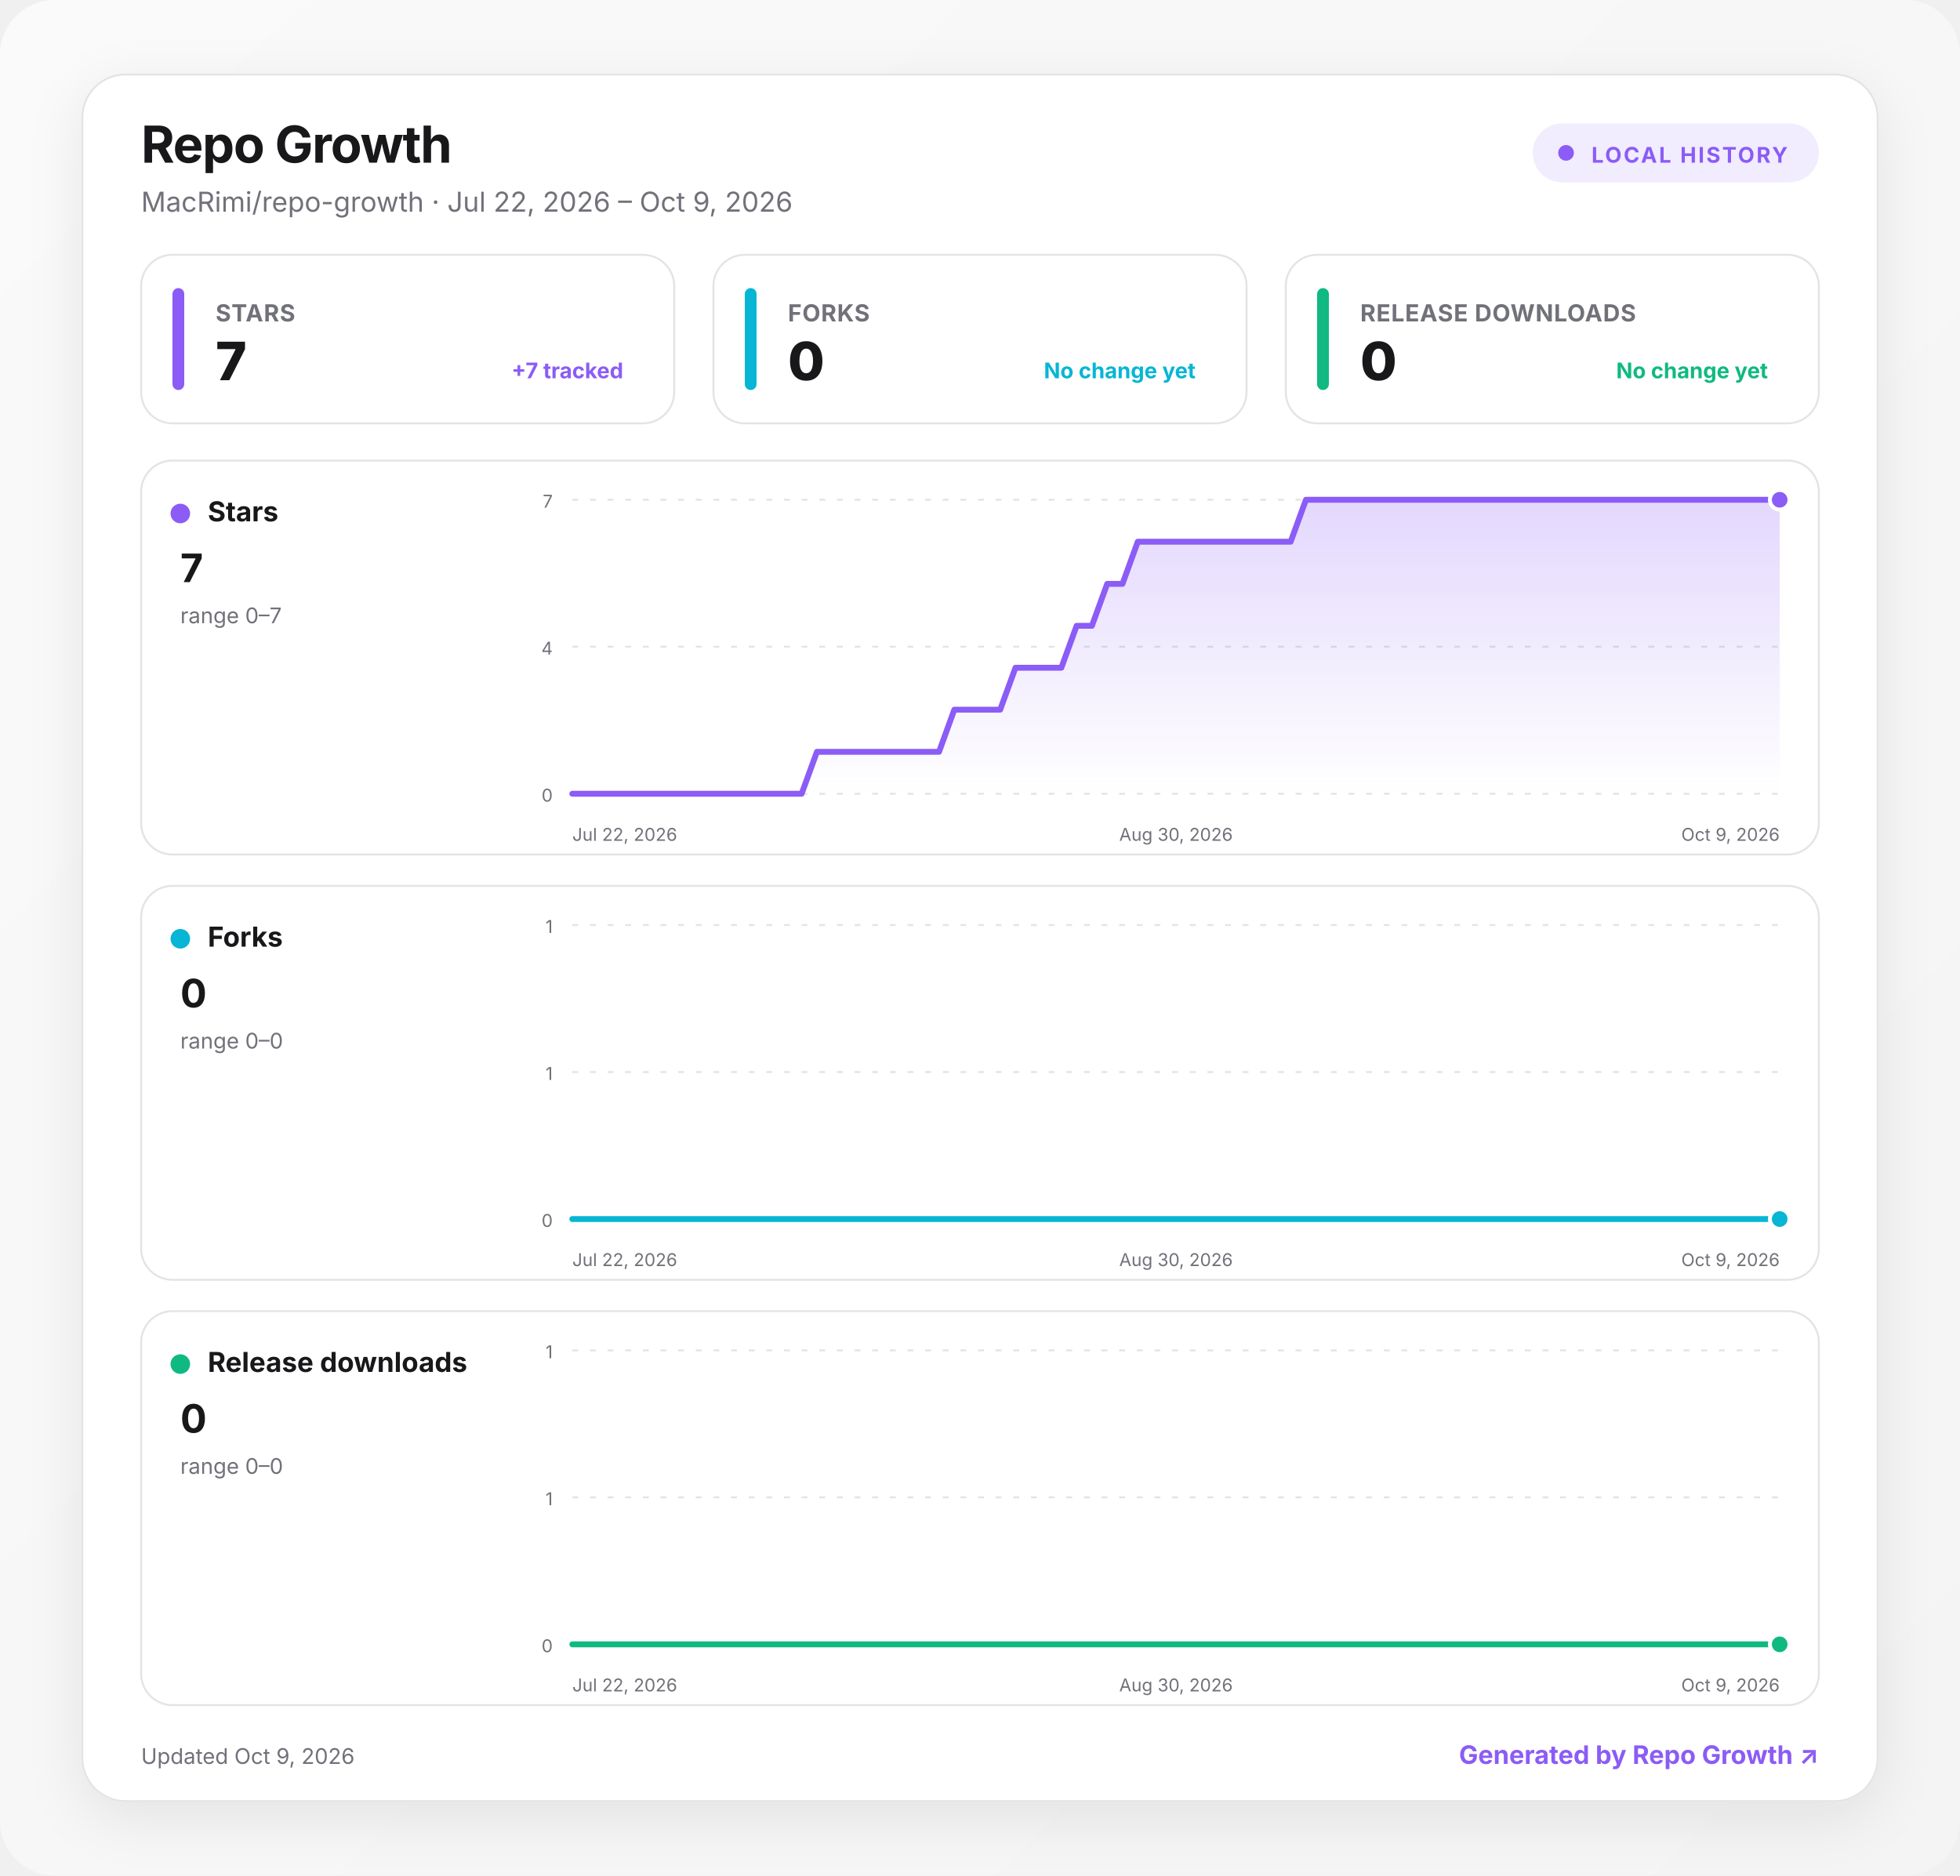
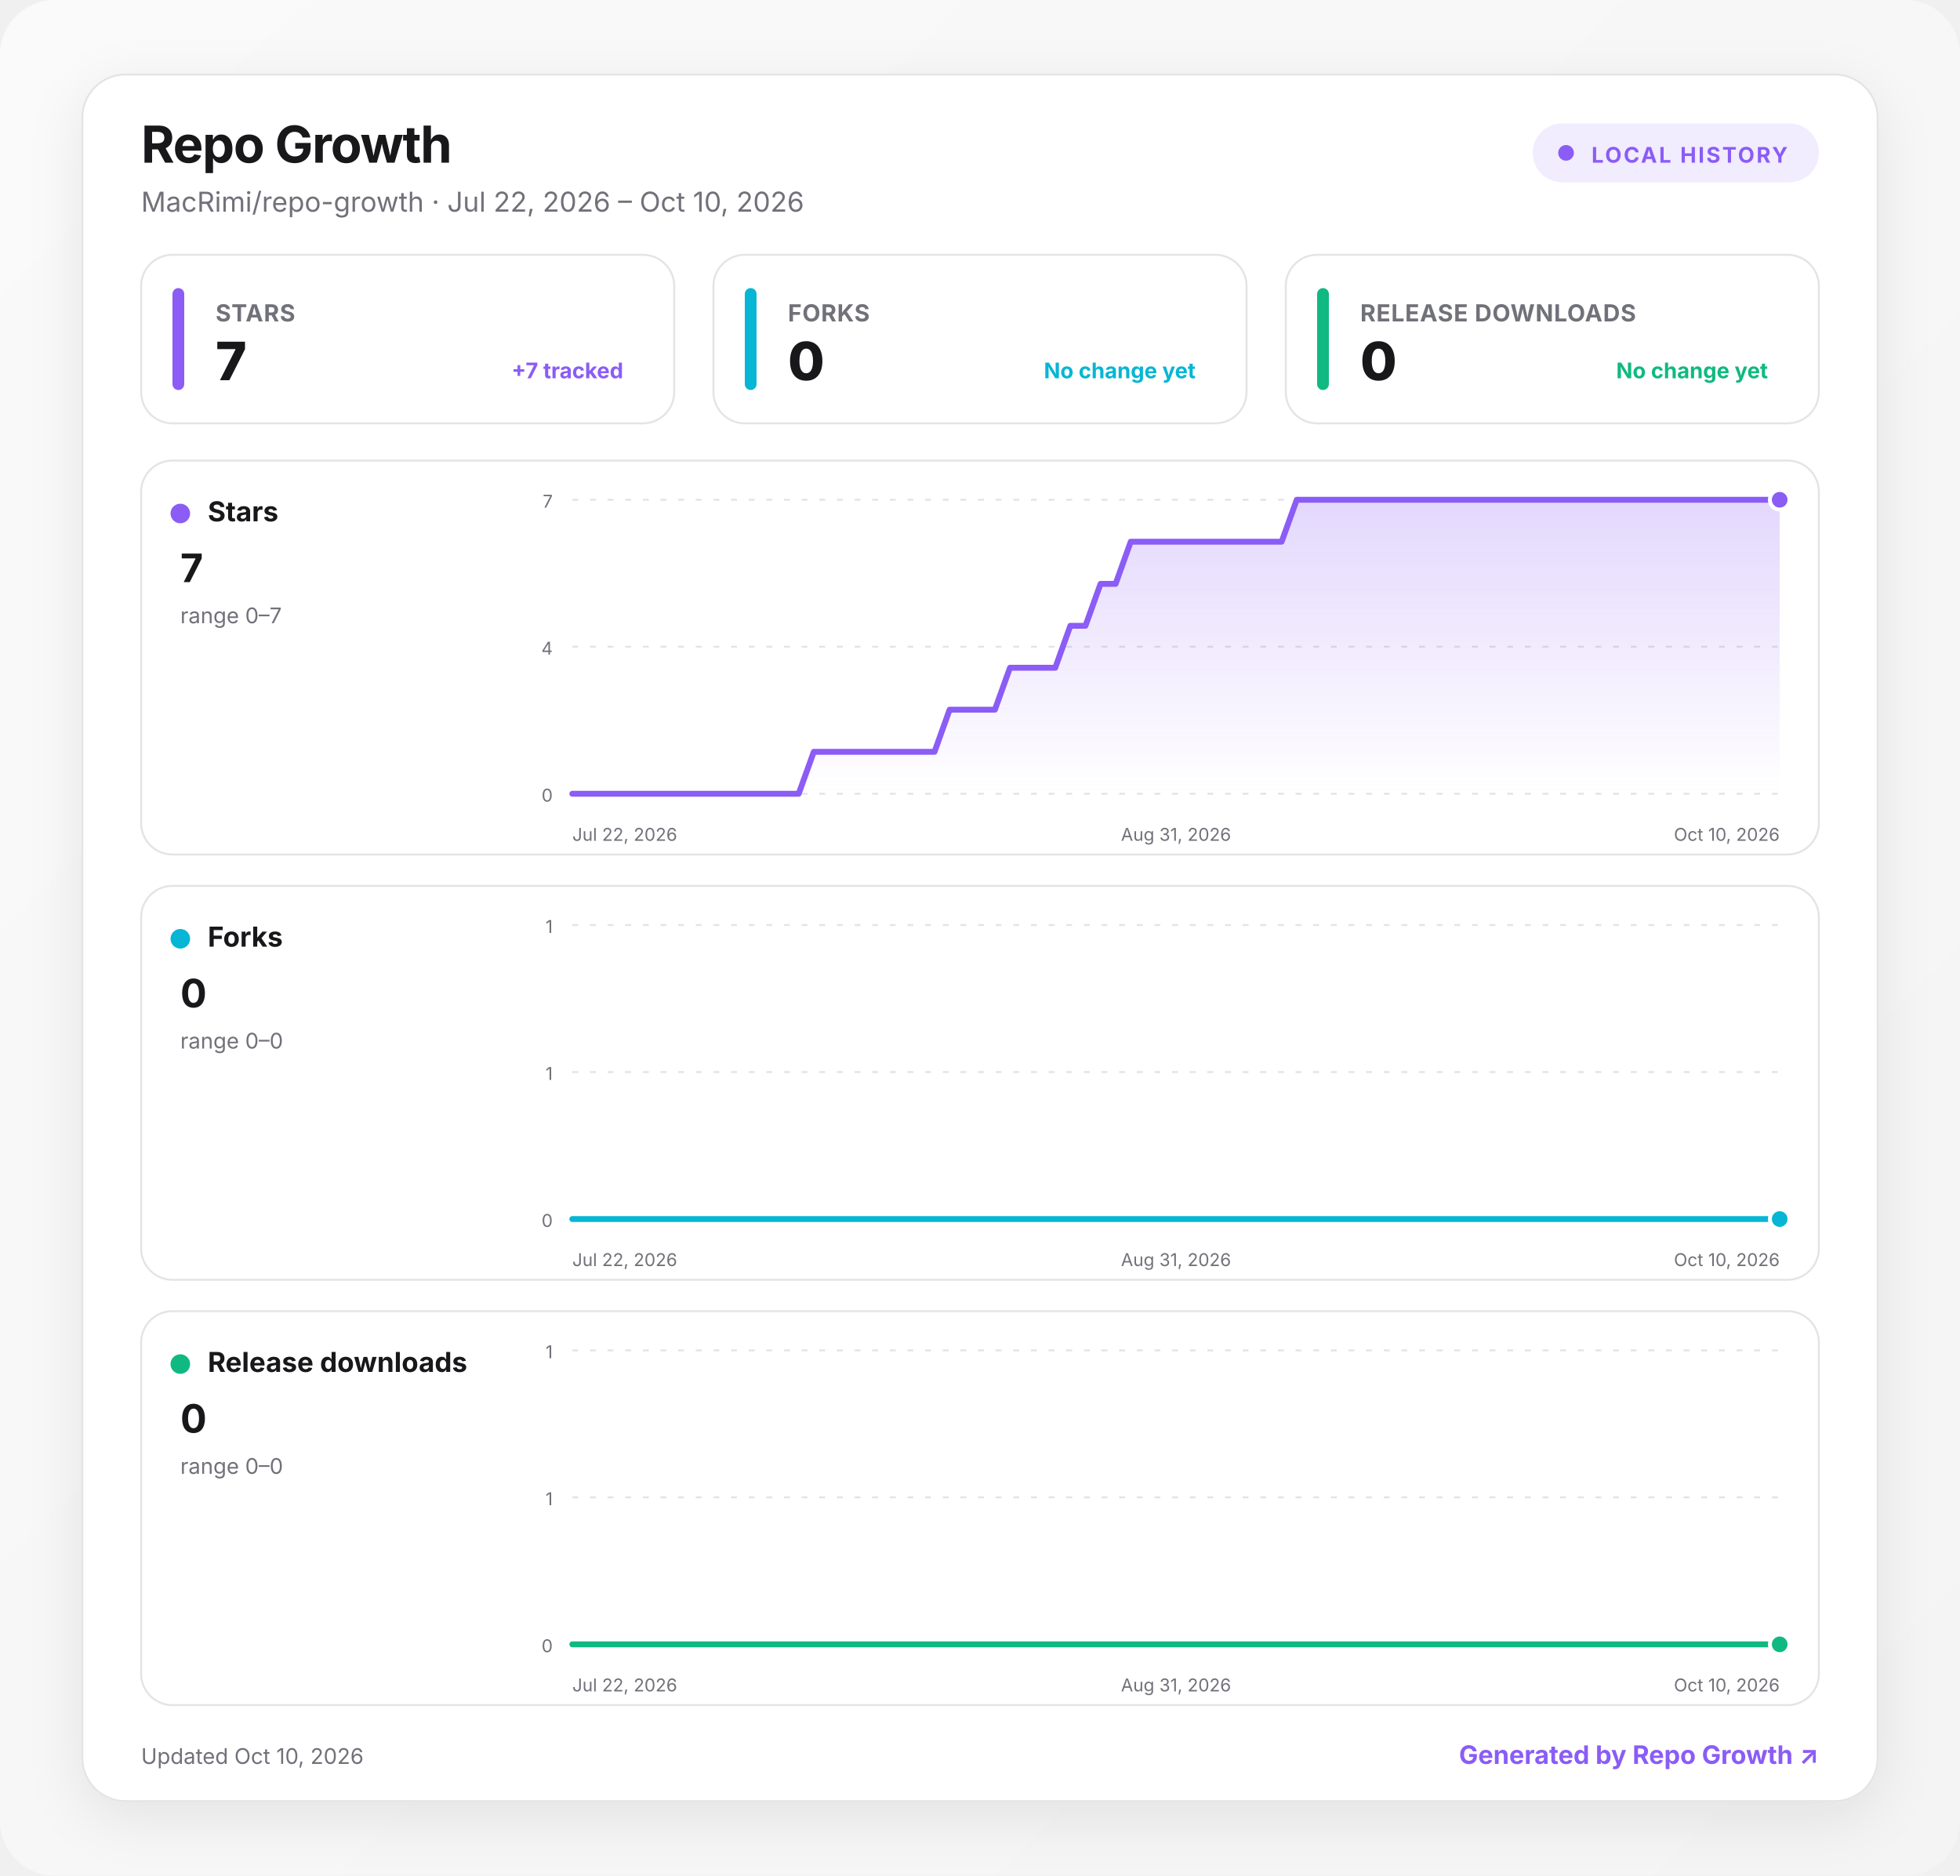
<svg xmlns="http://www.w3.org/2000/svg" width="1000" height="957" viewBox="0 0 1000 957" role="img" aria-labelledby="title desc">
  <defs>
    <linearGradient id="background" x1="0" y1="0" x2="1" y2="1">
      <stop offset="0" stop-color="#fafafa" />
      <stop offset="1" stop-color="#f4f4f5" />
    </linearGradient>
    <linearGradient id="fill-stars" x1="0" y1="0" x2="0" y2="1">
      <stop offset="0" stop-color="#8b5cf6" stop-opacity=".24" />
      <stop offset="1" stop-color="#8b5cf6" stop-opacity="0" />
    </linearGradient>
    <linearGradient id="fill-forks" x1="0" y1="0" x2="0" y2="1">
      <stop offset="0" stop-color="#06b6d4" stop-opacity=".24" />
      <stop offset="1" stop-color="#06b6d4" stop-opacity="0" />
    </linearGradient>
    <linearGradient id="fill-downloads" x1="0" y1="0" x2="0" y2="1">
      <stop offset="0" stop-color="#10b981" stop-opacity=".24" />
      <stop offset="1" stop-color="#10b981" stop-opacity="0" />
    </linearGradient>
    <filter id="shadow" x="-10%" y="-10%" width="120%" height="130%">
      <feDropShadow dx="0" dy="8" stdDeviation="14" flood-color="#18181b" flood-opacity=".08" />
    </filter>
    <style>
      :root { color-scheme: light dark; }
      .bg { fill: url(#background); }
      .surface { fill: #ffffff; stroke: #e4e4e7; }
      .panel { fill: #ffffff; stroke: #e4e4e7; }
      .primary { fill: #18181b; }
      .secondary { fill: #71717a; }
      .grid { stroke: #e4e4e7; }
      text { font-family: Inter, ui-sans-serif, system-ui, -apple-system, BlinkMacSystemFont, "Segoe UI", sans-serif; }
      @media (prefers-color-scheme: dark) {
        .bg { fill: #09090b; }
        .surface, .panel { fill: #111113; stroke: #27272a; }
        .primary { fill: #fafafa; }
        .secondary { fill: #a1a1aa; }
        .grid { stroke: #27272a; }
      }
    </style>
  </defs>
  <rect class="bg" width="1000" height="957" rx="28" />
  <g transform="translate(42 38)">
    <rect x="0" y="0" width="916" height="881" rx="22" class="surface" filter="url(#shadow)" />
    <text x="30" y="45" class="primary" font-size="26" font-weight="750" letter-spacing="-.5">Repo Growth</text>
-     <text x="30" y="70" class="secondary" font-size="14">MacRimi/repo-growth · Jul 22, 2026 – Oct 9, 2026</text>
+     <text x="30" y="70" class="secondary" font-size="14">MacRimi/repo-growth · Jul 22, 2026 – Oct 10, 2026</text>
    <g transform="translate(740 25)">
      <rect width="146" height="30" rx="15" fill="#8b5cf6" fill-opacity=".12" />
      <circle cx="17" cy="15" r="4" fill="#8b5cf6" />
      <text x="30" y="20" fill="#8b5cf6" font-size="11" font-weight="700" letter-spacing="1">LOCAL HISTORY</text>
    </g>
    <g transform="translate(30 92)">
      <rect width="272" height="86" rx="16" class="panel" />
      <rect x="16" y="17" width="6" height="52" rx="3" fill="#8b5cf6" />
      <text x="38" y="34" class="secondary" font-size="12" font-weight="650" letter-spacing=".3">STARS</text>
      <text x="38" y="64" class="primary" font-size="27" font-weight="760" letter-spacing="-.5">7</text>
      <text x="246" y="63" text-anchor="end" fill="#8b5cf6" font-size="11" font-weight="650">+7 tracked</text>
    </g>
    <g transform="translate(322 92)">
      <rect width="272" height="86" rx="16" class="panel" />
      <rect x="16" y="17" width="6" height="52" rx="3" fill="#06b6d4" />
      <text x="38" y="34" class="secondary" font-size="12" font-weight="650" letter-spacing=".3">FORKS</text>
      <text x="38" y="64" class="primary" font-size="27" font-weight="760" letter-spacing="-.5">0</text>
      <text x="246" y="63" text-anchor="end" fill="#06b6d4" font-size="11" font-weight="650">No change yet</text>
    </g>
    <g transform="translate(614 92)">
      <rect width="272" height="86" rx="16" class="panel" />
      <rect x="16" y="17" width="6" height="52" rx="3" fill="#10b981" />
      <text x="38" y="34" class="secondary" font-size="12" font-weight="650" letter-spacing=".3">RELEASE DOWNLOADS</text>
      <text x="38" y="64" class="primary" font-size="27" font-weight="760" letter-spacing="-.5">0</text>
      <text x="246" y="63" text-anchor="end" fill="#10b981" font-size="11" font-weight="650">No change yet</text>
    </g>
    <g transform="translate(30 197)">
      <rect width="856" height="201" rx="16" class="panel" />
      <circle cx="20" cy="27" r="5" fill="#8b5cf6" />
      <text x="34" y="31" class="primary" font-size="14" font-weight="700">Stars</text>
      <text x="20" y="62" class="primary" font-size="20" font-weight="750">7</text>
      <text x="20" y="83" class="secondary" font-size="11">range 0–7</text>
      <line x1="220" x2="836" y1="20" y2="20" class="grid" stroke-width="1" stroke-dasharray="3 6" />
      <text x="210" y="24" text-anchor="end" class="secondary" font-size="9">7</text>
      <line x1="220" x2="836" y1="95" y2="95" class="grid" stroke-width="1" stroke-dasharray="3 6" />
      <text x="210" y="99" text-anchor="end" class="secondary" font-size="9">4</text>
      <line x1="220" x2="836" y1="170" y2="170" class="grid" stroke-width="1" stroke-dasharray="3 6" />
      <text x="210" y="174" text-anchor="end" class="secondary" font-size="9">0</text>
-       <path d="M220 170 L227.8 170 L235.6 170 L243.4 170 L251.2 170 L259 170 L266.8 170 L274.6 170 L282.4 170 L290.2 170 L298 170 L305.8 170 L313.6 170 L321.4 170 L329.2 170 L337 170 L344.8 148.6 L352.6 148.6 L360.4 148.6 L368.2 148.6 L375.9 148.6 L383.7 148.6 L391.5 148.6 L399.3 148.6 L407.1 148.6 L414.9 127.1 L422.7 127.1 L430.5 127.1 L438.3 127.1 L446.1 105.7 L453.9 105.7 L461.7 105.7 L469.5 105.7 L477.3 84.3 L485.1 84.3 L492.9 62.9 L500.7 62.9 L508.5 41.4 L516.3 41.4 L524.1 41.4 L531.9 41.4 L539.7 41.4 L547.5 41.4 L555.3 41.4 L563.1 41.4 L570.9 41.4 L578.7 41.4 L586.5 41.4 L594.3 20 L602.1 20 L609.9 20 L617.7 20 L625.5 20 L633.3 20 L641.1 20 L648.9 20 L656.7 20 L664.5 20 L672.3 20 L680.1 20 L687.8 20 L695.6 20 L703.4 20 L711.2 20 L719 20 L726.8 20 L734.6 20 L742.4 20 L750.2 20 L758 20 L765.8 20 L773.6 20 L781.4 20 L789.2 20 L797 20 L804.8 20 L812.6 20 L820.4 20 L828.2 20 L836 20 L836 170 L220 170 Z" fill="url(#fill-stars)" />
-       <path d="M220 170 L227.8 170 L235.6 170 L243.4 170 L251.2 170 L259 170 L266.8 170 L274.6 170 L282.4 170 L290.2 170 L298 170 L305.8 170 L313.6 170 L321.4 170 L329.2 170 L337 170 L344.8 148.6 L352.6 148.6 L360.4 148.6 L368.2 148.6 L375.9 148.6 L383.7 148.6 L391.5 148.6 L399.3 148.6 L407.1 148.6 L414.9 127.1 L422.7 127.1 L430.5 127.1 L438.3 127.1 L446.1 105.7 L453.9 105.7 L461.7 105.7 L469.5 105.7 L477.3 84.3 L485.1 84.3 L492.9 62.9 L500.7 62.9 L508.5 41.4 L516.3 41.4 L524.1 41.4 L531.9 41.4 L539.7 41.4 L547.5 41.4 L555.3 41.4 L563.1 41.4 L570.9 41.4 L578.7 41.4 L586.5 41.4 L594.3 20 L602.1 20 L609.9 20 L617.7 20 L625.5 20 L633.3 20 L641.1 20 L648.9 20 L656.7 20 L664.5 20 L672.3 20 L680.1 20 L687.8 20 L695.6 20 L703.4 20 L711.2 20 L719 20 L726.8 20 L734.6 20 L742.4 20 L750.2 20 L758 20 L765.8 20 L773.6 20 L781.4 20 L789.2 20 L797 20 L804.8 20 L812.6 20 L820.4 20 L828.2 20 L836 20" fill="none" stroke="#8b5cf6" stroke-width="3" stroke-linecap="round" stroke-linejoin="round" />
+       <path d="M220 170 L227.7 170 L235.4 170 L243.1 170 L250.8 170 L258.5 170 L266.2 170 L273.9 170 L281.6 170 L289.3 170 L297 170 L304.7 170 L312.4 170 L320.1 170 L327.8 170 L335.5 170 L343.2 148.6 L350.9 148.6 L358.6 148.6 L366.3 148.6 L374 148.6 L381.7 148.6 L389.4 148.6 L397.1 148.6 L404.8 148.6 L412.5 127.1 L420.2 127.1 L427.9 127.1 L435.6 127.1 L443.3 105.7 L451 105.7 L458.7 105.7 L466.4 105.7 L474.1 84.3 L481.8 84.3 L489.5 62.9 L497.2 62.9 L504.9 41.4 L512.6 41.4 L520.3 41.4 L528 41.4 L535.7 41.4 L543.4 41.4 L551.1 41.4 L558.8 41.4 L566.5 41.4 L574.2 41.4 L581.9 41.4 L589.6 20 L597.3 20 L605 20 L612.7 20 L620.4 20 L628.1 20 L635.8 20 L643.5 20 L651.2 20 L658.9 20 L666.6 20 L674.3 20 L682 20 L689.7 20 L697.4 20 L705.1 20 L712.8 20 L720.5 20 L728.2 20 L735.9 20 L743.6 20 L751.3 20 L759 20 L766.7 20 L774.4 20 L782.1 20 L789.8 20 L797.5 20 L805.2 20 L812.9 20 L820.6 20 L828.3 20 L836 20 L836 170 L220 170 Z" fill="url(#fill-stars)" />
+       <path d="M220 170 L227.7 170 L235.4 170 L243.1 170 L250.8 170 L258.5 170 L266.2 170 L273.9 170 L281.6 170 L289.3 170 L297 170 L304.7 170 L312.4 170 L320.1 170 L327.8 170 L335.5 170 L343.2 148.6 L350.9 148.6 L358.6 148.6 L366.3 148.6 L374 148.6 L381.7 148.6 L389.4 148.6 L397.1 148.6 L404.8 148.6 L412.5 127.1 L420.2 127.1 L427.9 127.1 L435.6 127.1 L443.3 105.7 L451 105.7 L458.7 105.7 L466.4 105.7 L474.1 84.3 L481.8 84.3 L489.5 62.9 L497.2 62.9 L504.9 41.4 L512.6 41.4 L520.3 41.4 L528 41.4 L535.7 41.4 L543.4 41.4 L551.1 41.4 L558.8 41.4 L566.5 41.4 L574.2 41.4 L581.9 41.4 L589.6 20 L597.3 20 L605 20 L612.7 20 L620.4 20 L628.1 20 L635.8 20 L643.5 20 L651.2 20 L658.9 20 L666.6 20 L674.3 20 L682 20 L689.7 20 L697.4 20 L705.1 20 L712.8 20 L720.5 20 L728.2 20 L735.9 20 L743.6 20 L751.3 20 L759 20 L766.7 20 L774.4 20 L782.1 20 L789.8 20 L797.5 20 L805.2 20 L812.9 20 L820.6 20 L828.3 20 L836 20" fill="none" stroke="#8b5cf6" stroke-width="3" stroke-linecap="round" stroke-linejoin="round" />
      <circle cx="836" cy="20" r="5" fill="#8b5cf6" stroke="#fff" stroke-width="2" />
      <text x="220" y="194" text-anchor="start" class="secondary" font-size="9">Jul 22, 2026</text>
-       <text x="528" y="194" text-anchor="middle" class="secondary" font-size="9">Aug 30, 2026</text>
-       <text x="836" y="194" text-anchor="end" class="secondary" font-size="9">Oct 9, 2026</text>
+       <text x="528" y="194" text-anchor="middle" class="secondary" font-size="9">Aug 31, 2026</text>
+       <text x="836" y="194" text-anchor="end" class="secondary" font-size="9">Oct 10, 2026</text>
    </g>
    <g transform="translate(30 414)">
      <rect width="856" height="201" rx="16" class="panel" />
      <circle cx="20" cy="27" r="5" fill="#06b6d4" />
      <text x="34" y="31" class="primary" font-size="14" font-weight="700">Forks</text>
      <text x="20" y="62" class="primary" font-size="20" font-weight="750">0</text>
      <text x="20" y="83" class="secondary" font-size="11">range 0–0</text>
      <line x1="220" x2="836" y1="20" y2="20" class="grid" stroke-width="1" stroke-dasharray="3 6" />
      <text x="210" y="24" text-anchor="end" class="secondary" font-size="9">1</text>
      <line x1="220" x2="836" y1="95" y2="95" class="grid" stroke-width="1" stroke-dasharray="3 6" />
      <text x="210" y="99" text-anchor="end" class="secondary" font-size="9">1</text>
      <line x1="220" x2="836" y1="170" y2="170" class="grid" stroke-width="1" stroke-dasharray="3 6" />
      <text x="210" y="174" text-anchor="end" class="secondary" font-size="9">0</text>
-       <path d="M220 170 L227.8 170 L235.6 170 L243.4 170 L251.2 170 L259 170 L266.8 170 L274.6 170 L282.4 170 L290.2 170 L298 170 L305.8 170 L313.6 170 L321.4 170 L329.2 170 L337 170 L344.8 170 L352.6 170 L360.4 170 L368.2 170 L375.9 170 L383.7 170 L391.5 170 L399.3 170 L407.1 170 L414.9 170 L422.7 170 L430.5 170 L438.3 170 L446.1 170 L453.9 170 L461.7 170 L469.5 170 L477.3 170 L485.1 170 L492.9 170 L500.7 170 L508.5 170 L516.3 170 L524.1 170 L531.9 170 L539.7 170 L547.5 170 L555.3 170 L563.1 170 L570.9 170 L578.7 170 L586.5 170 L594.3 170 L602.1 170 L609.9 170 L617.7 170 L625.5 170 L633.3 170 L641.1 170 L648.9 170 L656.7 170 L664.5 170 L672.3 170 L680.1 170 L687.8 170 L695.6 170 L703.4 170 L711.2 170 L719 170 L726.8 170 L734.6 170 L742.4 170 L750.2 170 L758 170 L765.8 170 L773.6 170 L781.4 170 L789.2 170 L797 170 L804.8 170 L812.6 170 L820.4 170 L828.2 170 L836 170 L836 170 L220 170 Z" fill="url(#fill-forks)" />
-       <path d="M220 170 L227.8 170 L235.6 170 L243.4 170 L251.2 170 L259 170 L266.8 170 L274.6 170 L282.4 170 L290.2 170 L298 170 L305.8 170 L313.6 170 L321.4 170 L329.2 170 L337 170 L344.8 170 L352.6 170 L360.4 170 L368.2 170 L375.9 170 L383.7 170 L391.5 170 L399.3 170 L407.1 170 L414.9 170 L422.7 170 L430.5 170 L438.3 170 L446.1 170 L453.9 170 L461.7 170 L469.5 170 L477.3 170 L485.1 170 L492.9 170 L500.7 170 L508.5 170 L516.3 170 L524.1 170 L531.9 170 L539.7 170 L547.5 170 L555.3 170 L563.1 170 L570.9 170 L578.7 170 L586.5 170 L594.3 170 L602.1 170 L609.9 170 L617.7 170 L625.5 170 L633.3 170 L641.1 170 L648.9 170 L656.7 170 L664.5 170 L672.3 170 L680.1 170 L687.8 170 L695.6 170 L703.4 170 L711.2 170 L719 170 L726.8 170 L734.6 170 L742.4 170 L750.2 170 L758 170 L765.8 170 L773.6 170 L781.4 170 L789.2 170 L797 170 L804.8 170 L812.6 170 L820.4 170 L828.2 170 L836 170" fill="none" stroke="#06b6d4" stroke-width="3" stroke-linecap="round" stroke-linejoin="round" />
+       <path d="M220 170 L227.7 170 L235.4 170 L243.1 170 L250.8 170 L258.5 170 L266.2 170 L273.9 170 L281.6 170 L289.3 170 L297 170 L304.7 170 L312.4 170 L320.1 170 L327.8 170 L335.5 170 L343.2 170 L350.9 170 L358.6 170 L366.3 170 L374 170 L381.7 170 L389.4 170 L397.1 170 L404.8 170 L412.5 170 L420.2 170 L427.9 170 L435.6 170 L443.3 170 L451 170 L458.7 170 L466.4 170 L474.1 170 L481.8 170 L489.5 170 L497.2 170 L504.9 170 L512.6 170 L520.3 170 L528 170 L535.7 170 L543.4 170 L551.1 170 L558.8 170 L566.5 170 L574.2 170 L581.9 170 L589.6 170 L597.3 170 L605 170 L612.7 170 L620.4 170 L628.1 170 L635.8 170 L643.5 170 L651.2 170 L658.9 170 L666.6 170 L674.3 170 L682 170 L689.7 170 L697.4 170 L705.1 170 L712.8 170 L720.5 170 L728.2 170 L735.9 170 L743.6 170 L751.3 170 L759 170 L766.7 170 L774.4 170 L782.1 170 L789.8 170 L797.5 170 L805.2 170 L812.9 170 L820.6 170 L828.3 170 L836 170 L836 170 L220 170 Z" fill="url(#fill-forks)" />
+       <path d="M220 170 L227.7 170 L235.4 170 L243.1 170 L250.8 170 L258.5 170 L266.2 170 L273.9 170 L281.6 170 L289.3 170 L297 170 L304.7 170 L312.4 170 L320.1 170 L327.8 170 L335.5 170 L343.2 170 L350.9 170 L358.6 170 L366.3 170 L374 170 L381.7 170 L389.4 170 L397.1 170 L404.8 170 L412.5 170 L420.2 170 L427.9 170 L435.6 170 L443.3 170 L451 170 L458.7 170 L466.4 170 L474.1 170 L481.8 170 L489.5 170 L497.2 170 L504.9 170 L512.6 170 L520.3 170 L528 170 L535.7 170 L543.4 170 L551.1 170 L558.8 170 L566.5 170 L574.2 170 L581.9 170 L589.6 170 L597.3 170 L605 170 L612.7 170 L620.4 170 L628.1 170 L635.8 170 L643.5 170 L651.2 170 L658.9 170 L666.6 170 L674.3 170 L682 170 L689.7 170 L697.4 170 L705.1 170 L712.8 170 L720.5 170 L728.2 170 L735.9 170 L743.6 170 L751.3 170 L759 170 L766.7 170 L774.4 170 L782.1 170 L789.8 170 L797.5 170 L805.2 170 L812.9 170 L820.6 170 L828.3 170 L836 170" fill="none" stroke="#06b6d4" stroke-width="3" stroke-linecap="round" stroke-linejoin="round" />
      <circle cx="836" cy="170" r="5" fill="#06b6d4" stroke="#fff" stroke-width="2" />
      <text x="220" y="194" text-anchor="start" class="secondary" font-size="9">Jul 22, 2026</text>
-       <text x="528" y="194" text-anchor="middle" class="secondary" font-size="9">Aug 30, 2026</text>
-       <text x="836" y="194" text-anchor="end" class="secondary" font-size="9">Oct 9, 2026</text>
+       <text x="528" y="194" text-anchor="middle" class="secondary" font-size="9">Aug 31, 2026</text>
+       <text x="836" y="194" text-anchor="end" class="secondary" font-size="9">Oct 10, 2026</text>
    </g>
    <g transform="translate(30 631)">
      <rect width="856" height="201" rx="16" class="panel" />
      <circle cx="20" cy="27" r="5" fill="#10b981" />
      <text x="34" y="31" class="primary" font-size="14" font-weight="700">Release downloads</text>
      <text x="20" y="62" class="primary" font-size="20" font-weight="750">0</text>
      <text x="20" y="83" class="secondary" font-size="11">range 0–0</text>
      <line x1="220" x2="836" y1="20" y2="20" class="grid" stroke-width="1" stroke-dasharray="3 6" />
      <text x="210" y="24" text-anchor="end" class="secondary" font-size="9">1</text>
      <line x1="220" x2="836" y1="95" y2="95" class="grid" stroke-width="1" stroke-dasharray="3 6" />
      <text x="210" y="99" text-anchor="end" class="secondary" font-size="9">1</text>
      <line x1="220" x2="836" y1="170" y2="170" class="grid" stroke-width="1" stroke-dasharray="3 6" />
      <text x="210" y="174" text-anchor="end" class="secondary" font-size="9">0</text>
-       <path d="M220 170 L227.8 170 L235.6 170 L243.4 170 L251.2 170 L259 170 L266.8 170 L274.6 170 L282.4 170 L290.2 170 L298 170 L305.8 170 L313.6 170 L321.4 170 L329.2 170 L337 170 L344.8 170 L352.6 170 L360.4 170 L368.2 170 L375.9 170 L383.7 170 L391.5 170 L399.3 170 L407.1 170 L414.9 170 L422.7 170 L430.5 170 L438.3 170 L446.1 170 L453.9 170 L461.7 170 L469.5 170 L477.3 170 L485.1 170 L492.9 170 L500.7 170 L508.5 170 L516.3 170 L524.1 170 L531.9 170 L539.7 170 L547.5 170 L555.3 170 L563.1 170 L570.9 170 L578.7 170 L586.5 170 L594.3 170 L602.1 170 L609.9 170 L617.7 170 L625.5 170 L633.3 170 L641.1 170 L648.9 170 L656.7 170 L664.5 170 L672.3 170 L680.1 170 L687.8 170 L695.6 170 L703.4 170 L711.2 170 L719 170 L726.8 170 L734.6 170 L742.4 170 L750.2 170 L758 170 L765.8 170 L773.6 170 L781.4 170 L789.2 170 L797 170 L804.8 170 L812.6 170 L820.4 170 L828.2 170 L836 170 L836 170 L220 170 Z" fill="url(#fill-downloads)" />
-       <path d="M220 170 L227.8 170 L235.6 170 L243.4 170 L251.2 170 L259 170 L266.8 170 L274.6 170 L282.4 170 L290.2 170 L298 170 L305.8 170 L313.6 170 L321.4 170 L329.2 170 L337 170 L344.8 170 L352.6 170 L360.4 170 L368.2 170 L375.9 170 L383.7 170 L391.5 170 L399.3 170 L407.1 170 L414.9 170 L422.7 170 L430.5 170 L438.3 170 L446.1 170 L453.9 170 L461.7 170 L469.5 170 L477.3 170 L485.1 170 L492.9 170 L500.7 170 L508.5 170 L516.3 170 L524.1 170 L531.9 170 L539.7 170 L547.5 170 L555.3 170 L563.1 170 L570.9 170 L578.7 170 L586.5 170 L594.3 170 L602.1 170 L609.9 170 L617.7 170 L625.5 170 L633.3 170 L641.1 170 L648.9 170 L656.7 170 L664.5 170 L672.3 170 L680.1 170 L687.8 170 L695.6 170 L703.4 170 L711.2 170 L719 170 L726.8 170 L734.6 170 L742.4 170 L750.2 170 L758 170 L765.8 170 L773.6 170 L781.4 170 L789.2 170 L797 170 L804.8 170 L812.6 170 L820.4 170 L828.2 170 L836 170" fill="none" stroke="#10b981" stroke-width="3" stroke-linecap="round" stroke-linejoin="round" />
+       <path d="M220 170 L227.7 170 L235.4 170 L243.1 170 L250.8 170 L258.5 170 L266.2 170 L273.9 170 L281.6 170 L289.3 170 L297 170 L304.7 170 L312.4 170 L320.1 170 L327.8 170 L335.5 170 L343.2 170 L350.9 170 L358.6 170 L366.3 170 L374 170 L381.7 170 L389.4 170 L397.1 170 L404.8 170 L412.5 170 L420.2 170 L427.9 170 L435.6 170 L443.3 170 L451 170 L458.7 170 L466.4 170 L474.1 170 L481.8 170 L489.5 170 L497.2 170 L504.9 170 L512.6 170 L520.3 170 L528 170 L535.7 170 L543.4 170 L551.1 170 L558.8 170 L566.5 170 L574.2 170 L581.9 170 L589.6 170 L597.3 170 L605 170 L612.7 170 L620.4 170 L628.1 170 L635.8 170 L643.5 170 L651.2 170 L658.9 170 L666.6 170 L674.3 170 L682 170 L689.7 170 L697.4 170 L705.1 170 L712.8 170 L720.5 170 L728.2 170 L735.9 170 L743.6 170 L751.3 170 L759 170 L766.7 170 L774.4 170 L782.1 170 L789.8 170 L797.5 170 L805.2 170 L812.9 170 L820.6 170 L828.3 170 L836 170 L836 170 L220 170 Z" fill="url(#fill-downloads)" />
+       <path d="M220 170 L227.7 170 L235.4 170 L243.1 170 L250.8 170 L258.5 170 L266.2 170 L273.9 170 L281.6 170 L289.3 170 L297 170 L304.7 170 L312.4 170 L320.1 170 L327.8 170 L335.5 170 L343.2 170 L350.9 170 L358.6 170 L366.3 170 L374 170 L381.7 170 L389.4 170 L397.1 170 L404.8 170 L412.5 170 L420.2 170 L427.9 170 L435.6 170 L443.3 170 L451 170 L458.7 170 L466.4 170 L474.1 170 L481.8 170 L489.5 170 L497.2 170 L504.9 170 L512.6 170 L520.3 170 L528 170 L535.7 170 L543.4 170 L551.1 170 L558.8 170 L566.5 170 L574.2 170 L581.9 170 L589.6 170 L597.3 170 L605 170 L612.7 170 L620.4 170 L628.1 170 L635.8 170 L643.5 170 L651.2 170 L658.9 170 L666.6 170 L674.3 170 L682 170 L689.7 170 L697.4 170 L705.1 170 L712.8 170 L720.5 170 L728.2 170 L735.9 170 L743.6 170 L751.3 170 L759 170 L766.7 170 L774.4 170 L782.1 170 L789.8 170 L797.5 170 L805.2 170 L812.9 170 L820.6 170 L828.3 170 L836 170" fill="none" stroke="#10b981" stroke-width="3" stroke-linecap="round" stroke-linejoin="round" />
      <circle cx="836" cy="170" r="5" fill="#10b981" stroke="#fff" stroke-width="2" />
      <text x="220" y="194" text-anchor="start" class="secondary" font-size="9">Jul 22, 2026</text>
-       <text x="528" y="194" text-anchor="middle" class="secondary" font-size="9">Aug 30, 2026</text>
-       <text x="836" y="194" text-anchor="end" class="secondary" font-size="9">Oct 9, 2026</text>
+       <text x="528" y="194" text-anchor="middle" class="secondary" font-size="9">Aug 31, 2026</text>
+       <text x="836" y="194" text-anchor="end" class="secondary" font-size="9">Oct 10, 2026</text>
    </g>
-     <text x="30" y="862" class="secondary" font-size="11">Updated Oct 9, 2026</text>
+     <text x="30" y="862" class="secondary" font-size="11">Updated Oct 10, 2026</text>
    <a href="https://github.com/MacRimi/repo-growth" target="_blank" aria-label="Open the Repo Growth project">
      <text x="886" y="862" fill="#8b5cf6" text-anchor="end" font-size="13" font-weight="700">Generated by Repo Growth ↗</text>
    </a>
  </g>
</svg>
